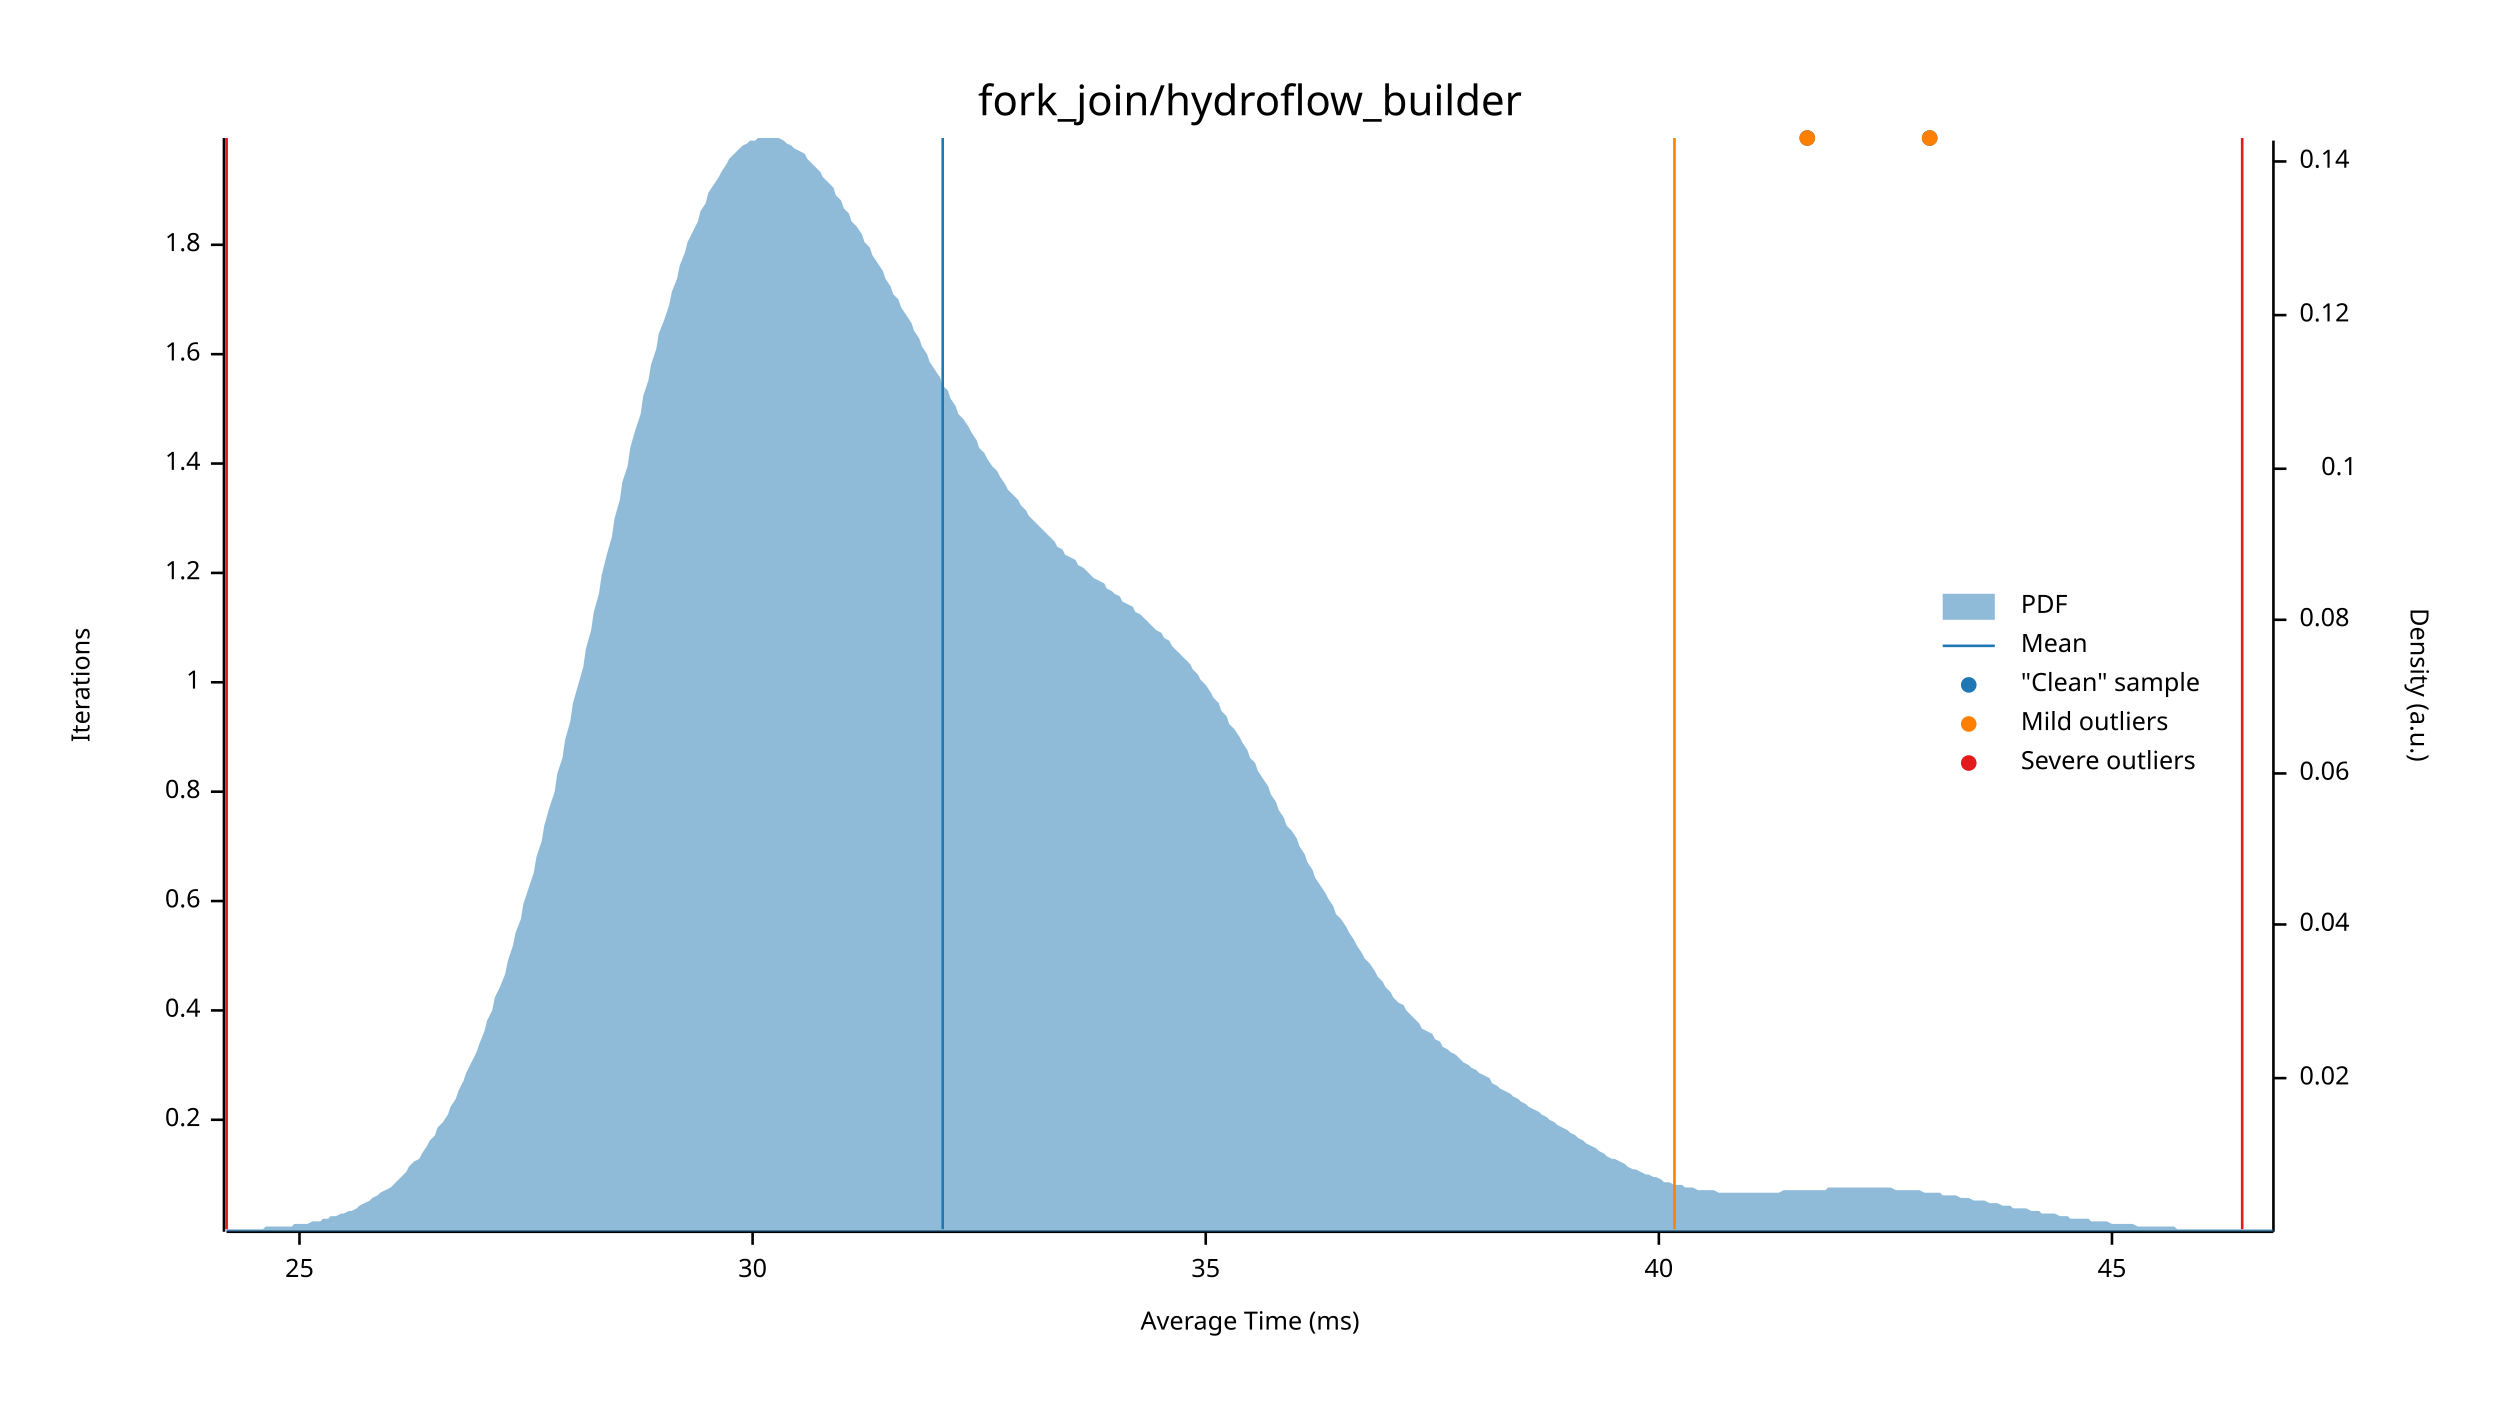
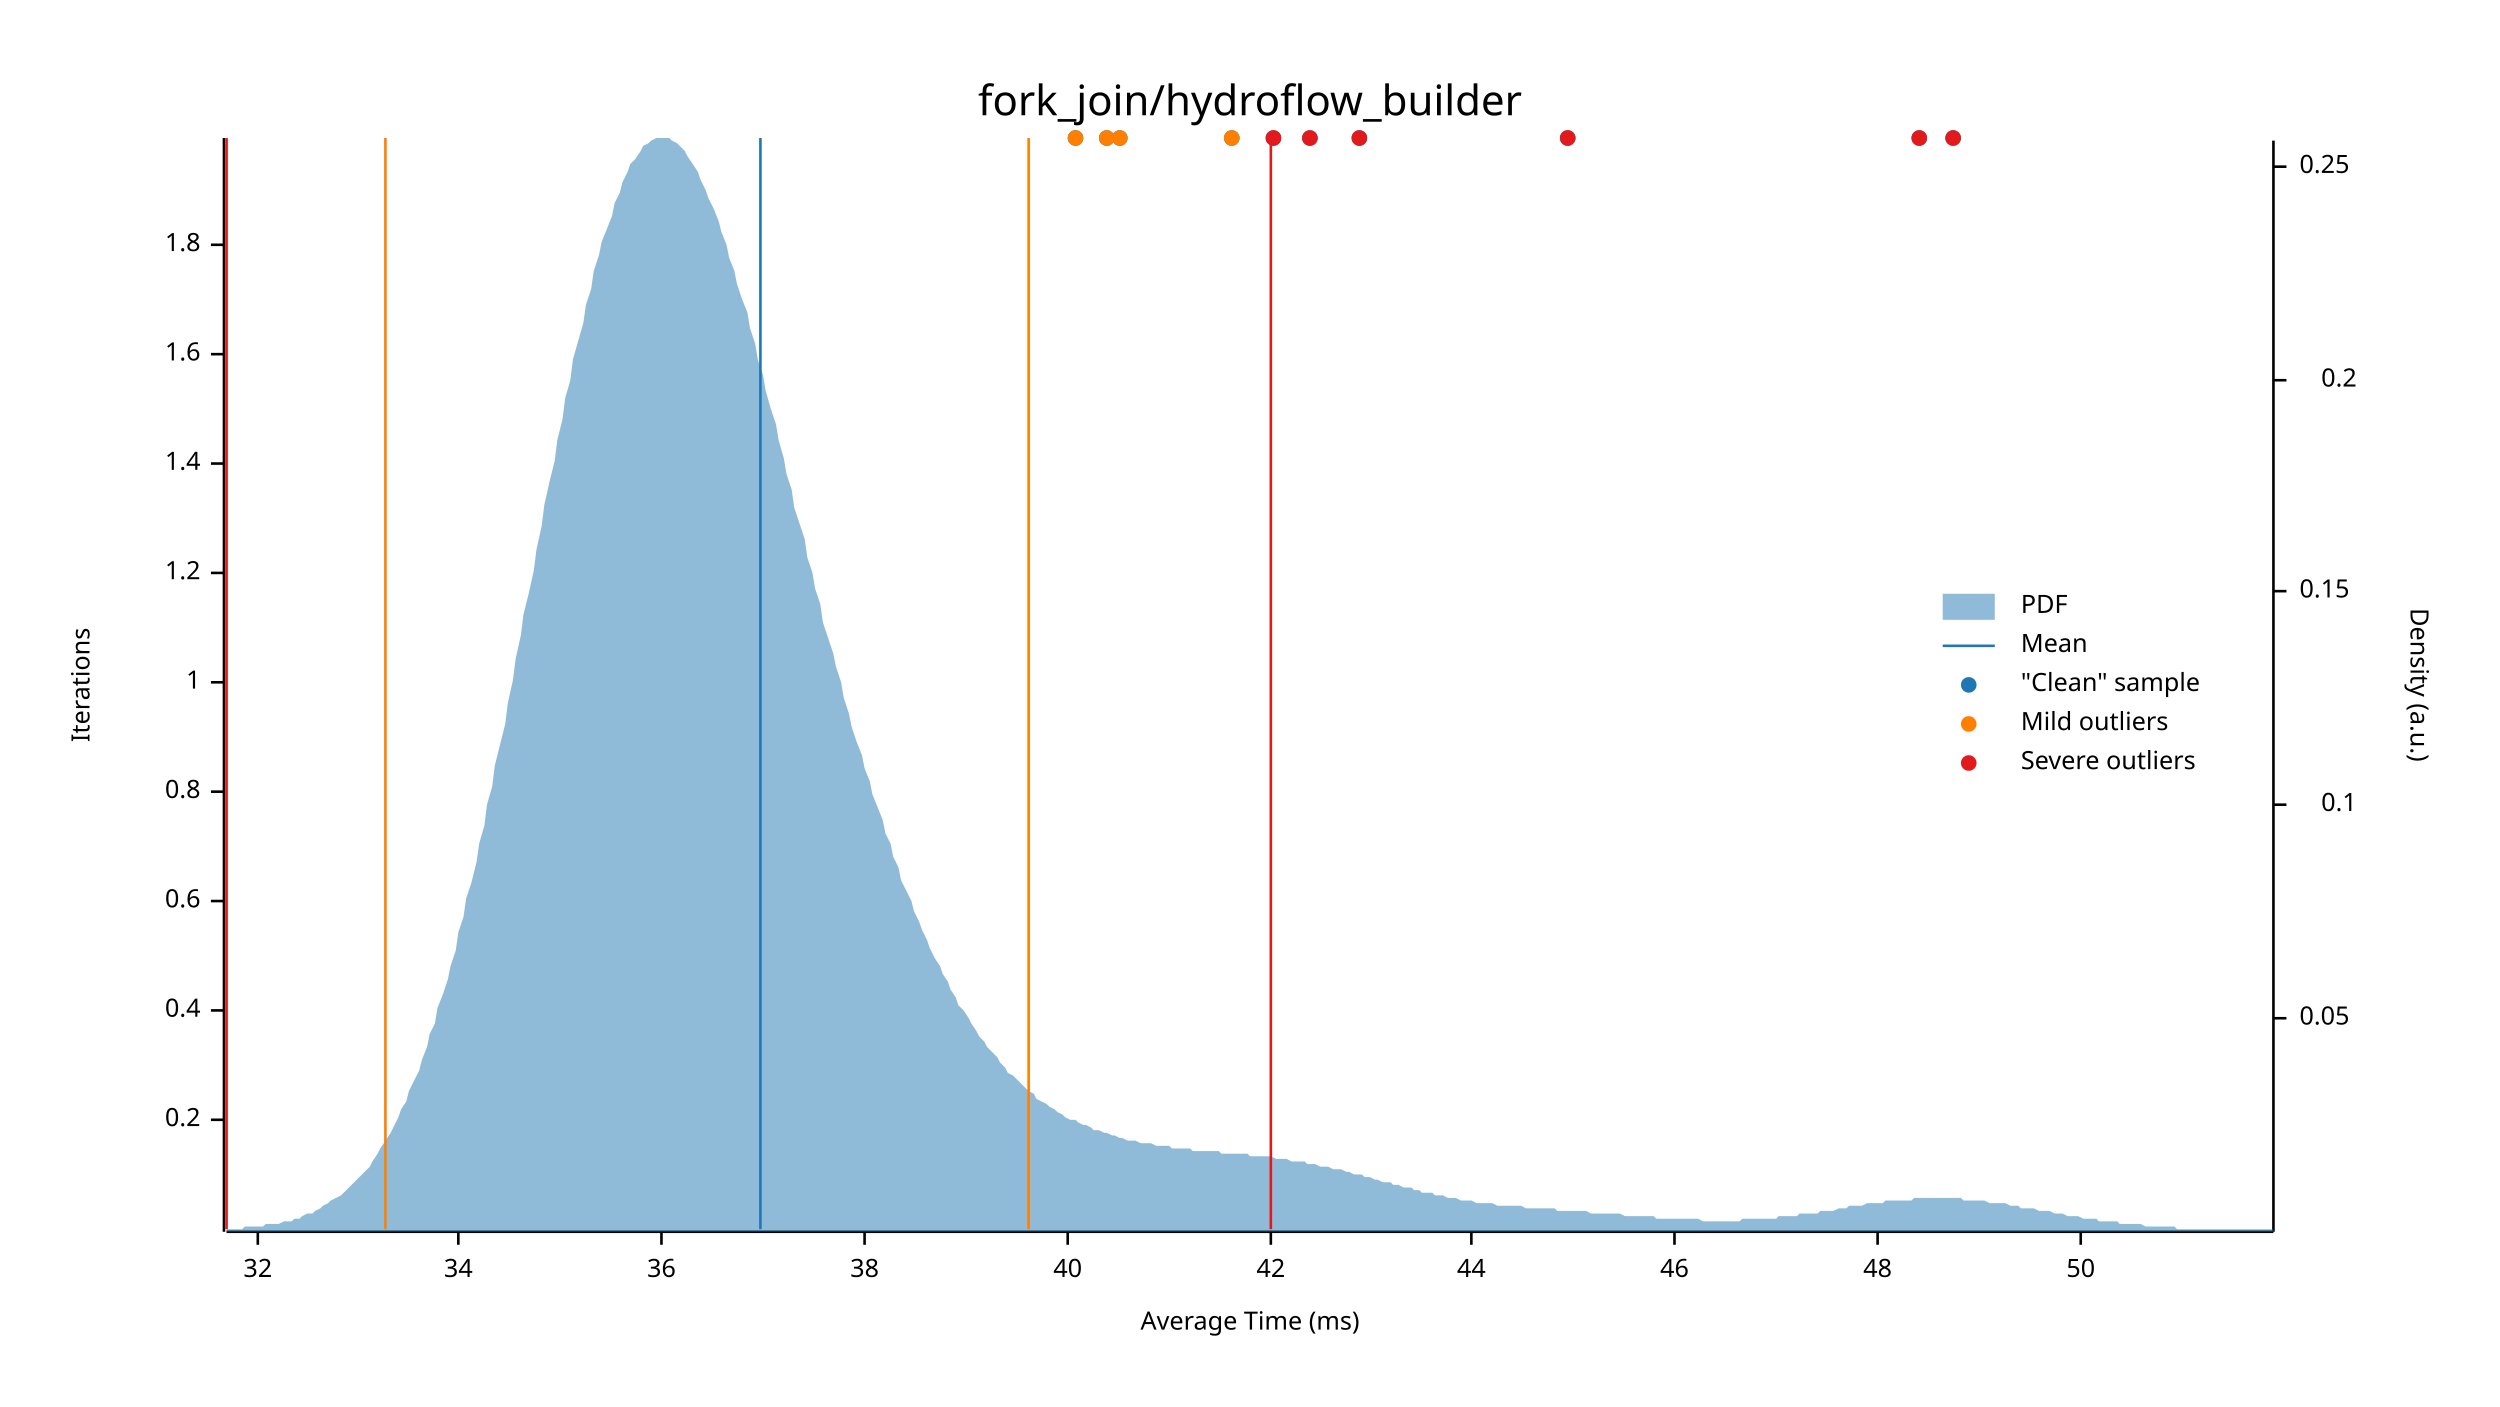
<svg xmlns="http://www.w3.org/2000/svg" width="960" height="540" viewBox="0 0 960 540">
  <text x="480" y="32" dy="0.76em" text-anchor="middle" font-family="sans-serif" font-size="16.129" opacity="1" fill="#000000">
fork_join/hydroflow_builder
</text>
  <text x="27" y="263" dy="0.76em" text-anchor="middle" font-family="sans-serif" font-size="9.677" opacity="1" fill="#000000" transform="rotate(270, 27, 263)">
Iterations
</text>
  <text x="480" y="513" dy="-0.5ex" text-anchor="middle" font-family="sans-serif" font-size="9.677" opacity="1" fill="#000000">
Average Time (ms)
</text>
  <polyline fill="none" opacity="1" stroke="#000000" stroke-width="1" points="86,53 86,473 " />
  <text x="77" y="430" dy="0.5ex" text-anchor="end" font-family="sans-serif" font-size="9.677" opacity="1" fill="#000000">
0.2
</text>
  <polyline fill="none" opacity="1" stroke="#000000" stroke-width="1" points="81,430 86,430 " />
  <text x="77" y="388" dy="0.5ex" text-anchor="end" font-family="sans-serif" font-size="9.677" opacity="1" fill="#000000">
0.4
</text>
  <polyline fill="none" opacity="1" stroke="#000000" stroke-width="1" points="81,388 86,388 " />
  <text x="77" y="346" dy="0.5ex" text-anchor="end" font-family="sans-serif" font-size="9.677" opacity="1" fill="#000000">
0.6
</text>
  <polyline fill="none" opacity="1" stroke="#000000" stroke-width="1" points="81,346 86,346 " />
  <text x="77" y="304" dy="0.5ex" text-anchor="end" font-family="sans-serif" font-size="9.677" opacity="1" fill="#000000">
0.8
</text>
  <polyline fill="none" opacity="1" stroke="#000000" stroke-width="1" points="81,304 86,304 " />
  <text x="77" y="262" dy="0.5ex" text-anchor="end" font-family="sans-serif" font-size="9.677" opacity="1" fill="#000000">
1
</text>
  <polyline fill="none" opacity="1" stroke="#000000" stroke-width="1" points="81,262 86,262 " />
  <text x="77" y="220" dy="0.5ex" text-anchor="end" font-family="sans-serif" font-size="9.677" opacity="1" fill="#000000">
1.2
</text>
  <polyline fill="none" opacity="1" stroke="#000000" stroke-width="1" points="81,220 86,220 " />
  <text x="77" y="178" dy="0.5ex" text-anchor="end" font-family="sans-serif" font-size="9.677" opacity="1" fill="#000000">
1.4
</text>
  <polyline fill="none" opacity="1" stroke="#000000" stroke-width="1" points="81,178 86,178 " />
  <text x="77" y="136" dy="0.5ex" text-anchor="end" font-family="sans-serif" font-size="9.677" opacity="1" fill="#000000">
1.6
</text>
  <polyline fill="none" opacity="1" stroke="#000000" stroke-width="1" points="81,136 86,136 " />
  <text x="77" y="94" dy="0.5ex" text-anchor="end" font-family="sans-serif" font-size="9.677" opacity="1" fill="#000000">
1.8
</text>
  <polyline fill="none" opacity="1" stroke="#000000" stroke-width="1" points="81,94 86,94 " />
  <polyline fill="none" opacity="1" stroke="#000000" stroke-width="1" points="87,473 873,473 " />
-   <text x="115" y="483" dy="0.76em" text-anchor="middle" font-family="sans-serif" font-size="9.677" opacity="1" fill="#000000">
- 25
+   <text x="99" y="483" dy="0.76em" text-anchor="middle" font-family="sans-serif" font-size="9.677" opacity="1" fill="#000000">
+ 32
</text>
-   <polyline fill="none" opacity="1" stroke="#000000" stroke-width="1" points="115,473 115,478 " />
-   <text x="289" y="483" dy="0.76em" text-anchor="middle" font-family="sans-serif" font-size="9.677" opacity="1" fill="#000000">
- 30
+   <polyline fill="none" opacity="1" stroke="#000000" stroke-width="1" points="99,473 99,478 " />
+   <text x="176" y="483" dy="0.76em" text-anchor="middle" font-family="sans-serif" font-size="9.677" opacity="1" fill="#000000">
+ 34
</text>
-   <polyline fill="none" opacity="1" stroke="#000000" stroke-width="1" points="289,473 289,478 " />
-   <text x="463" y="483" dy="0.76em" text-anchor="middle" font-family="sans-serif" font-size="9.677" opacity="1" fill="#000000">
- 35
+   <polyline fill="none" opacity="1" stroke="#000000" stroke-width="1" points="176,473 176,478 " />
+   <text x="254" y="483" dy="0.76em" text-anchor="middle" font-family="sans-serif" font-size="9.677" opacity="1" fill="#000000">
+ 36
</text>
-   <polyline fill="none" opacity="1" stroke="#000000" stroke-width="1" points="463,473 463,478 " />
-   <text x="637" y="483" dy="0.76em" text-anchor="middle" font-family="sans-serif" font-size="9.677" opacity="1" fill="#000000">
+   <polyline fill="none" opacity="1" stroke="#000000" stroke-width="1" points="254,473 254,478 " />
+   <text x="332" y="483" dy="0.76em" text-anchor="middle" font-family="sans-serif" font-size="9.677" opacity="1" fill="#000000">
+ 38
+ </text>
+   <polyline fill="none" opacity="1" stroke="#000000" stroke-width="1" points="332,473 332,478 " />
+   <text x="410" y="483" dy="0.76em" text-anchor="middle" font-family="sans-serif" font-size="9.677" opacity="1" fill="#000000">
40
</text>
-   <polyline fill="none" opacity="1" stroke="#000000" stroke-width="1" points="637,473 637,478 " />
-   <text x="811" y="483" dy="0.76em" text-anchor="middle" font-family="sans-serif" font-size="9.677" opacity="1" fill="#000000">
- 45
+   <polyline fill="none" opacity="1" stroke="#000000" stroke-width="1" points="410,473 410,478 " />
+   <text x="488" y="483" dy="0.76em" text-anchor="middle" font-family="sans-serif" font-size="9.677" opacity="1" fill="#000000">
+ 42
</text>
-   <polyline fill="none" opacity="1" stroke="#000000" stroke-width="1" points="811,473 811,478 " />
+   <polyline fill="none" opacity="1" stroke="#000000" stroke-width="1" points="488,473 488,478 " />
+   <text x="565" y="483" dy="0.76em" text-anchor="middle" font-family="sans-serif" font-size="9.677" opacity="1" fill="#000000">
+ 44
+ </text>
+   <polyline fill="none" opacity="1" stroke="#000000" stroke-width="1" points="565,473 565,478 " />
+   <text x="643" y="483" dy="0.76em" text-anchor="middle" font-family="sans-serif" font-size="9.677" opacity="1" fill="#000000">
+ 46
+ </text>
+   <polyline fill="none" opacity="1" stroke="#000000" stroke-width="1" points="643,473 643,478 " />
+   <text x="721" y="483" dy="0.76em" text-anchor="middle" font-family="sans-serif" font-size="9.677" opacity="1" fill="#000000">
+ 48
+ </text>
+   <polyline fill="none" opacity="1" stroke="#000000" stroke-width="1" points="721,473 721,478 " />
+   <text x="799" y="483" dy="0.76em" text-anchor="middle" font-family="sans-serif" font-size="9.677" opacity="1" fill="#000000">
+ 50
+ </text>
+   <polyline fill="none" opacity="1" stroke="#000000" stroke-width="1" points="799,473 799,478 " />
  <text x="933" y="263" dy="0.76em" text-anchor="middle" font-family="sans-serif" font-size="9.677" opacity="1" fill="#000000" transform="rotate(90, 933, 263)">
Density (a.u.)
</text>
  <polyline fill="none" opacity="1" stroke="#000000" stroke-width="1" points="873,54 873,473 " />
-   <text x="883" y="414" dy="0.5ex" text-anchor="start" font-family="sans-serif" font-size="9.677" opacity="1" fill="#000000">
- 0.02
+   <text x="883" y="391" dy="0.5ex" text-anchor="start" font-family="sans-serif" font-size="9.677" opacity="1" fill="#000000">
+ 0.05
</text>
-   <polyline fill="none" opacity="1" stroke="#000000" stroke-width="1" points="873,414 878,414 " />
-   <text x="883" y="355" dy="0.5ex" text-anchor="start" font-family="sans-serif" font-size="9.677" opacity="1" fill="#000000">
- 0.04
- </text>
-   <polyline fill="none" opacity="1" stroke="#000000" stroke-width="1" points="873,355 878,355 " />
-   <text x="883" y="297" dy="0.5ex" text-anchor="start" font-family="sans-serif" font-size="9.677" opacity="1" fill="#000000">
- 0.06
- </text>
-   <polyline fill="none" opacity="1" stroke="#000000" stroke-width="1" points="873,297 878,297 " />
-   <text x="883" y="238" dy="0.5ex" text-anchor="start" font-family="sans-serif" font-size="9.677" opacity="1" fill="#000000">
- 0.08
- </text>
-   <polyline fill="none" opacity="1" stroke="#000000" stroke-width="1" points="873,238 878,238 " />
-   <text x="905" y="180" dy="0.5ex" text-anchor="end" font-family="sans-serif" font-size="9.677" opacity="1" fill="#000000">
+   <polyline fill="none" opacity="1" stroke="#000000" stroke-width="1" points="873,391 878,391 " />
+   <text x="905" y="309" dy="0.5ex" text-anchor="end" font-family="sans-serif" font-size="9.677" opacity="1" fill="#000000">
0.1
</text>
-   <polyline fill="none" opacity="1" stroke="#000000" stroke-width="1" points="873,180 878,180 " />
-   <text x="883" y="121" dy="0.5ex" text-anchor="start" font-family="sans-serif" font-size="9.677" opacity="1" fill="#000000">
- 0.12
+   <polyline fill="none" opacity="1" stroke="#000000" stroke-width="1" points="873,309 878,309 " />
+   <text x="883" y="227" dy="0.5ex" text-anchor="start" font-family="sans-serif" font-size="9.677" opacity="1" fill="#000000">
+ 0.15
</text>
-   <polyline fill="none" opacity="1" stroke="#000000" stroke-width="1" points="873,121 878,121 " />
-   <text x="883" y="62" dy="0.5ex" text-anchor="start" font-family="sans-serif" font-size="9.677" opacity="1" fill="#000000">
- 0.14
+   <polyline fill="none" opacity="1" stroke="#000000" stroke-width="1" points="873,227 878,227 " />
+   <text x="905" y="146" dy="0.5ex" text-anchor="end" font-family="sans-serif" font-size="9.677" opacity="1" fill="#000000">
+ 0.2
</text>
-   <polyline fill="none" opacity="1" stroke="#000000" stroke-width="1" points="873,62 878,62 " />
-   <polygon opacity="0.5" fill="#1F78B4" points="87,472 88,472 90,472 91,472 93,472 94,472 96,472 98,472 99,472 101,472 102,471 104,471 105,471 107,471 109,471 110,471 112,471 113,470 115,470 116,470 118,470 120,469 121,469 123,469 124,468 126,468 127,467 129,467 131,466 132,466 134,465 135,465 137,464 138,463 140,462 142,461 143,460 145,459 146,458 148,457 150,456 151,455 153,453 154,452 156,450 157,448 159,446 161,445 162,443 164,440 165,438 167,436 168,433 170,431 172,428 173,425 175,422 176,419 178,415 179,412 181,408 183,404 184,401 186,396 187,392 189,388 190,383 192,379 194,374 195,369 197,363 198,358 200,353 201,347 203,341 205,335 206,329 208,323 209,317 211,310 213,304 214,297 216,291 217,284 219,277 220,270 222,263 224,256 225,249 227,242 228,235 230,228 231,221 233,213 235,206 236,199 238,192 239,185 241,179 242,172 244,165 246,159 247,152 249,146 250,140 252,134 253,128 255,123 257,117 258,112 260,107 261,102 263,97 264,93 266,89 268,85 269,81 271,78 272,74 274,71 276,68 277,66 279,63 280,61 282,59 283,58 285,56 287,55 288,54 290,54 291,53 293,53 294,53 296,53 298,53 299,53 301,54 302,55 304,56 305,57 307,58 309,59 310,61 312,63 313,64 315,66 316,68 318,70 320,72 321,75 323,77 324,80 326,82 327,85 329,87 331,90 332,93 334,95 335,98 337,101 339,104 340,107 342,110 343,113 345,115 346,118 348,121 350,124 351,127 353,130 354,133 356,136 357,139 359,142 361,145 362,148 364,150 365,153 367,156 368,159 370,161 372,164 373,166 375,169 376,172 378,174 379,176 381,179 383,181 384,183 386,186 387,188 389,190 391,192 392,194 394,196 395,198 397,200 398,201 400,203 402,205 403,206 405,208 406,210 408,211 409,213 411,214 413,215 414,217 416,218 417,219 419,221 420,222 422,223 424,224 425,226 427,227 428,228 430,229 431,231 433,232 435,233 436,235 438,236 439,237 441,239 442,240 444,242 446,243 447,245 449,246 450,248 452,250 454,252 455,253 457,255 458,257 460,259 461,261 463,263 465,266 466,268 468,270 469,273 471,275 472,278 474,280 476,283 477,285 479,288 480,291 482,293 483,296 485,299 487,302 488,305 490,308 491,311 493,314 494,317 496,319 498,322 499,325 501,328 502,331 504,334 505,337 507,340 509,343 510,345 512,348 513,351 515,353 517,356 518,358 520,361 521,363 523,366 524,368 526,370 528,373 529,375 531,377 532,379 534,381 535,383 537,385 539,386 540,388 542,390 543,391 545,393 546,395 548,396 550,397 551,399 553,400 554,402 556,403 557,404 559,405 561,407 562,408 564,409 565,410 567,411 568,412 570,413 572,414 573,416 575,417 576,418 578,419 580,420 581,421 583,422 584,423 586,424 587,425 589,426 591,427 592,428 594,429 595,430 597,431 598,432 600,433 602,434 603,435 605,436 606,437 608,438 609,439 611,440 613,441 614,442 616,443 617,444 619,445 620,445 622,446 624,447 625,448 627,449 628,449 630,450 632,451 633,451 635,452 636,452 638,453 639,454 641,454 643,455 644,455 646,455 647,456 649,456 650,456 652,457 654,457 655,457 657,457 658,457 660,458 661,458 663,458 665,458 666,458 668,458 669,458 671,458 672,458 674,458 676,458 677,458 679,458 680,458 682,458 683,458 685,457 687,457 688,457 690,457 691,457 693,457 695,457 696,457 698,457 699,457 701,457 702,456 704,456 706,456 707,456 709,456 710,456 712,456 713,456 715,456 717,456 718,456 720,456 721,456 723,456 724,456 726,456 728,457 729,457 731,457 732,457 734,457 735,457 737,457 739,458 740,458 742,458 743,458 745,458 746,459 748,459 750,459 751,459 753,460 754,460 756,460 758,461 759,461 761,461 762,461 764,462 765,462 767,462 769,463 770,463 772,463 773,464 775,464 776,464 778,464 780,465 781,465 783,465 784,466 786,466 787,466 789,466 791,467 792,467 794,467 795,468 797,468 798,468 800,468 802,468 803,469 805,469 806,469 808,469 809,469 811,470 813,470 814,470 816,470 817,470 819,470 821,471 822,471 824,471 825,471 827,471 828,471 830,471 832,471 833,471 835,471 836,472 838,472 839,472 841,472 843,472 844,472 846,472 847,472 849,472 850,472 852,472 854,472 855,472 857,472 858,472 860,472 861,472 863,472 865,472 866,472 868,472 869,472 871,472 873,472 873,473 87,473 " />
-   <polyline fill="none" opacity="1" stroke="#1F78B4" stroke-width="1" points="362,472 362,53 " />
-   <polyline fill="none" opacity="1" stroke="#FF7F00" stroke-width="1" points="87,472 87,53 " />
-   <polyline fill="none" opacity="1" stroke="#FF7F00" stroke-width="1" points="643,472 643,53 " />
+   <polyline fill="none" opacity="1" stroke="#000000" stroke-width="1" points="873,146 878,146 " />
+   <text x="883" y="64" dy="0.5ex" text-anchor="start" font-family="sans-serif" font-size="9.677" opacity="1" fill="#000000">
+ 0.25
+ </text>
+   <polyline fill="none" opacity="1" stroke="#000000" stroke-width="1" points="873,64 878,64 " />
+   <polygon opacity="0.5" fill="#1F78B4" points="87,472 88,472 90,472 91,472 93,472 94,471 96,471 98,471 99,471 101,471 102,470 104,470 105,470 107,470 109,469 110,469 112,469 113,468 115,468 116,467 118,466 120,466 121,465 123,464 124,463 126,462 127,461 129,460 131,459 132,458 134,456 135,455 137,453 138,452 140,450 142,448 143,446 145,443 146,441 148,438 150,435 151,433 153,429 154,426 156,423 157,419 159,415 161,411 162,407 164,402 165,397 167,393 168,387 170,382 172,376 173,371 175,365 176,358 178,352 179,345 181,339 183,331 184,324 186,317 187,309 189,302 190,294 192,286 194,278 195,270 197,261 198,253 200,244 201,236 203,228 205,219 206,211 208,202 209,194 211,185 213,177 214,169 216,161 217,153 219,146 220,138 222,131 224,124 225,117 227,111 228,104 230,98 231,93 233,88 235,83 236,78 238,74 239,70 241,66 242,63 244,61 246,58 247,56 249,55 250,54 252,53 253,53 255,53 257,53 258,54 260,55 261,56 263,58 264,60 266,63 268,66 269,69 271,73 272,76 274,80 276,85 277,89 279,94 280,99 282,104 283,109 285,115 287,120 288,126 290,132 291,138 293,144 294,150 296,157 298,163 299,169 301,176 302,182 304,188 305,195 307,201 309,207 310,214 312,220 313,226 315,232 316,239 318,245 320,251 321,256 323,262 324,268 326,274 327,279 329,285 331,290 332,295 334,300 335,305 337,310 339,315 340,320 342,324 343,329 345,333 346,338 348,342 350,346 351,350 353,354 354,357 356,361 357,364 359,368 361,371 362,374 364,377 365,380 367,383 368,386 370,388 372,391 373,393 375,396 376,398 378,400 379,402 381,404 383,406 384,408 386,410 387,412 389,413 391,415 392,416 394,418 395,419 397,420 398,422 400,423 402,424 403,425 405,426 406,427 408,428 409,429 411,430 413,430 414,431 416,432 417,432 419,433 420,434 422,434 424,435 425,435 427,436 428,436 430,437 431,437 433,438 435,438 436,438 438,439 439,439 441,439 442,439 444,440 446,440 447,440 449,440 450,441 452,441 454,441 455,441 457,441 458,442 460,442 461,442 463,442 465,442 466,442 468,442 469,443 471,443 472,443 474,443 476,443 477,443 479,443 480,444 482,444 483,444 485,444 487,444 488,444 490,445 491,445 493,445 494,445 496,446 498,446 499,446 501,446 502,447 504,447 505,447 507,448 509,448 510,448 512,449 513,449 515,449 517,450 518,450 520,451 521,451 523,451 524,452 526,452 528,453 529,453 531,454 532,454 534,454 535,455 537,455 539,456 540,456 542,456 543,457 545,457 546,458 548,458 550,458 551,459 553,459 554,459 556,460 557,460 559,460 561,461 562,461 564,461 565,461 567,462 568,462 570,462 572,462 573,462 575,463 576,463 578,463 580,463 581,463 583,463 584,463 586,464 587,464 589,464 591,464 592,464 594,464 595,464 597,464 598,465 600,465 602,465 603,465 605,465 606,465 608,465 609,465 611,466 613,466 614,466 616,466 617,466 619,466 620,466 622,466 624,467 625,467 627,467 628,467 630,467 632,467 633,467 635,467 636,468 638,468 639,468 641,468 643,468 644,468 646,468 647,468 649,468 650,468 652,468 654,469 655,469 657,469 658,469 660,469 661,469 663,469 665,469 666,469 668,469 669,468 671,468 672,468 674,468 676,468 677,468 679,468 680,468 682,468 683,467 685,467 687,467 688,467 690,467 691,466 693,466 695,466 696,466 698,466 699,465 701,465 702,465 704,465 706,464 707,464 709,464 710,463 712,463 713,463 715,463 717,462 718,462 720,462 721,462 723,462 724,461 726,461 728,461 729,461 731,461 732,461 734,461 735,460 737,460 739,460 740,460 742,460 743,460 745,460 746,460 748,460 750,460 751,460 753,460 754,461 756,461 758,461 759,461 761,461 762,461 764,462 765,462 767,462 769,462 770,462 772,463 773,463 775,463 776,464 778,464 780,464 781,464 783,465 784,465 786,465 787,465 789,466 791,466 792,466 794,467 795,467 797,467 798,467 800,468 802,468 803,468 805,468 806,469 808,469 809,469 811,469 813,469 814,470 816,470 817,470 819,470 821,470 822,470 824,471 825,471 827,471 828,471 830,471 832,471 833,471 835,471 836,472 838,472 839,472 841,472 843,472 844,472 846,472 847,472 849,472 850,472 852,472 854,472 855,472 857,472 858,472 860,472 861,472 863,472 865,472 866,472 868,472 869,472 871,472 873,472 873,473 87,473 " />
+   <polyline fill="none" opacity="1" stroke="#1F78B4" stroke-width="1" points="292,472 292,53 " />
+   <polyline fill="none" opacity="1" stroke="#FF7F00" stroke-width="1" points="148,472 148,53 " />
+   <polyline fill="none" opacity="1" stroke="#FF7F00" stroke-width="1" points="395,472 395,53 " />
  <polyline fill="none" opacity="1" stroke="#E31A1C" stroke-width="1" points="87,472 87,53 " />
-   <polyline fill="none" opacity="1" stroke="#E31A1C" stroke-width="1" points="861,472 861,53 " />
-   <circle cx="694" cy="53" r="3" opacity="1" fill="#1F78B4" stroke="none" stroke-width="1" />
-   <circle cx="741" cy="53" r="3" opacity="1" fill="#1F78B4" stroke="none" stroke-width="1" />
-   <circle cx="694" cy="53" r="3" opacity="1" fill="#FF7F00" stroke="none" stroke-width="1" />
-   <circle cx="741" cy="53" r="3" opacity="1" fill="#FF7F00" stroke="none" stroke-width="1" />
+   <polyline fill="none" opacity="1" stroke="#E31A1C" stroke-width="1" points="488,472 488,53 " />
+   <circle cx="430" cy="53" r="3" opacity="1" fill="#1F78B4" stroke="none" stroke-width="1" />
+   <circle cx="737" cy="53" r="3" opacity="1" fill="#1F78B4" stroke="none" stroke-width="1" />
+   <circle cx="750" cy="53" r="3" opacity="1" fill="#1F78B4" stroke="none" stroke-width="1" />
+   <circle cx="413" cy="53" r="3" opacity="1" fill="#1F78B4" stroke="none" stroke-width="1" />
+   <circle cx="425" cy="53" r="3" opacity="1" fill="#1F78B4" stroke="none" stroke-width="1" />
+   <circle cx="602" cy="53" r="3" opacity="1" fill="#1F78B4" stroke="none" stroke-width="1" />
+   <circle cx="522" cy="53" r="3" opacity="1" fill="#1F78B4" stroke="none" stroke-width="1" />
+   <circle cx="489" cy="53" r="3" opacity="1" fill="#1F78B4" stroke="none" stroke-width="1" />
+   <circle cx="503" cy="53" r="3" opacity="1" fill="#1F78B4" stroke="none" stroke-width="1" />
+   <circle cx="473" cy="53" r="3" opacity="1" fill="#1F78B4" stroke="none" stroke-width="1" />
+   <circle cx="430" cy="53" r="3" opacity="1" fill="#FF7F00" stroke="none" stroke-width="1" />
+   <circle cx="413" cy="53" r="3" opacity="1" fill="#FF7F00" stroke="none" stroke-width="1" />
+   <circle cx="425" cy="53" r="3" opacity="1" fill="#FF7F00" stroke="none" stroke-width="1" />
+   <circle cx="473" cy="53" r="3" opacity="1" fill="#FF7F00" stroke="none" stroke-width="1" />
+   <circle cx="737" cy="53" r="3" opacity="1" fill="#E31A1C" stroke="none" stroke-width="1" />
+   <circle cx="750" cy="53" r="3" opacity="1" fill="#E31A1C" stroke="none" stroke-width="1" />
+   <circle cx="602" cy="53" r="3" opacity="1" fill="#E31A1C" stroke="none" stroke-width="1" />
+   <circle cx="522" cy="53" r="3" opacity="1" fill="#E31A1C" stroke="none" stroke-width="1" />
+   <circle cx="489" cy="53" r="3" opacity="1" fill="#E31A1C" stroke="none" stroke-width="1" />
+   <circle cx="503" cy="53" r="3" opacity="1" fill="#E31A1C" stroke="none" stroke-width="1" />
  <text x="776" y="228" dy="0.76em" text-anchor="start" font-family="sans-serif" font-size="9.677" opacity="1" fill="#000000">
PDF
</text>
  <text x="776" y="243" dy="0.76em" text-anchor="start" font-family="sans-serif" font-size="9.677" opacity="1" fill="#000000">
Mean
</text>
  <text x="776" y="258" dy="0.76em" text-anchor="start" font-family="sans-serif" font-size="9.677" opacity="1" fill="#000000">
"Clean" sample
</text>
  <text x="776" y="273" dy="0.76em" text-anchor="start" font-family="sans-serif" font-size="9.677" opacity="1" fill="#000000">
Mild outliers
</text>
  <text x="776" y="288" dy="0.76em" text-anchor="start" font-family="sans-serif" font-size="9.677" opacity="1" fill="#000000">
Severe outliers
</text>
  <rect x="746" y="228" width="20" height="10" opacity="0.5" fill="#1F78B4" stroke="none" />
  <polyline fill="none" opacity="1" stroke="#1F78B4" stroke-width="1" points="746,248 766,248 " />
  <circle cx="756" cy="263" r="3" opacity="1" fill="#1F78B4" stroke="none" stroke-width="1" />
  <circle cx="756" cy="278" r="3" opacity="1" fill="#FF7F00" stroke="none" stroke-width="1" />
  <circle cx="756" cy="293" r="3" opacity="1" fill="#E31A1C" stroke="none" stroke-width="1" />
</svg>
